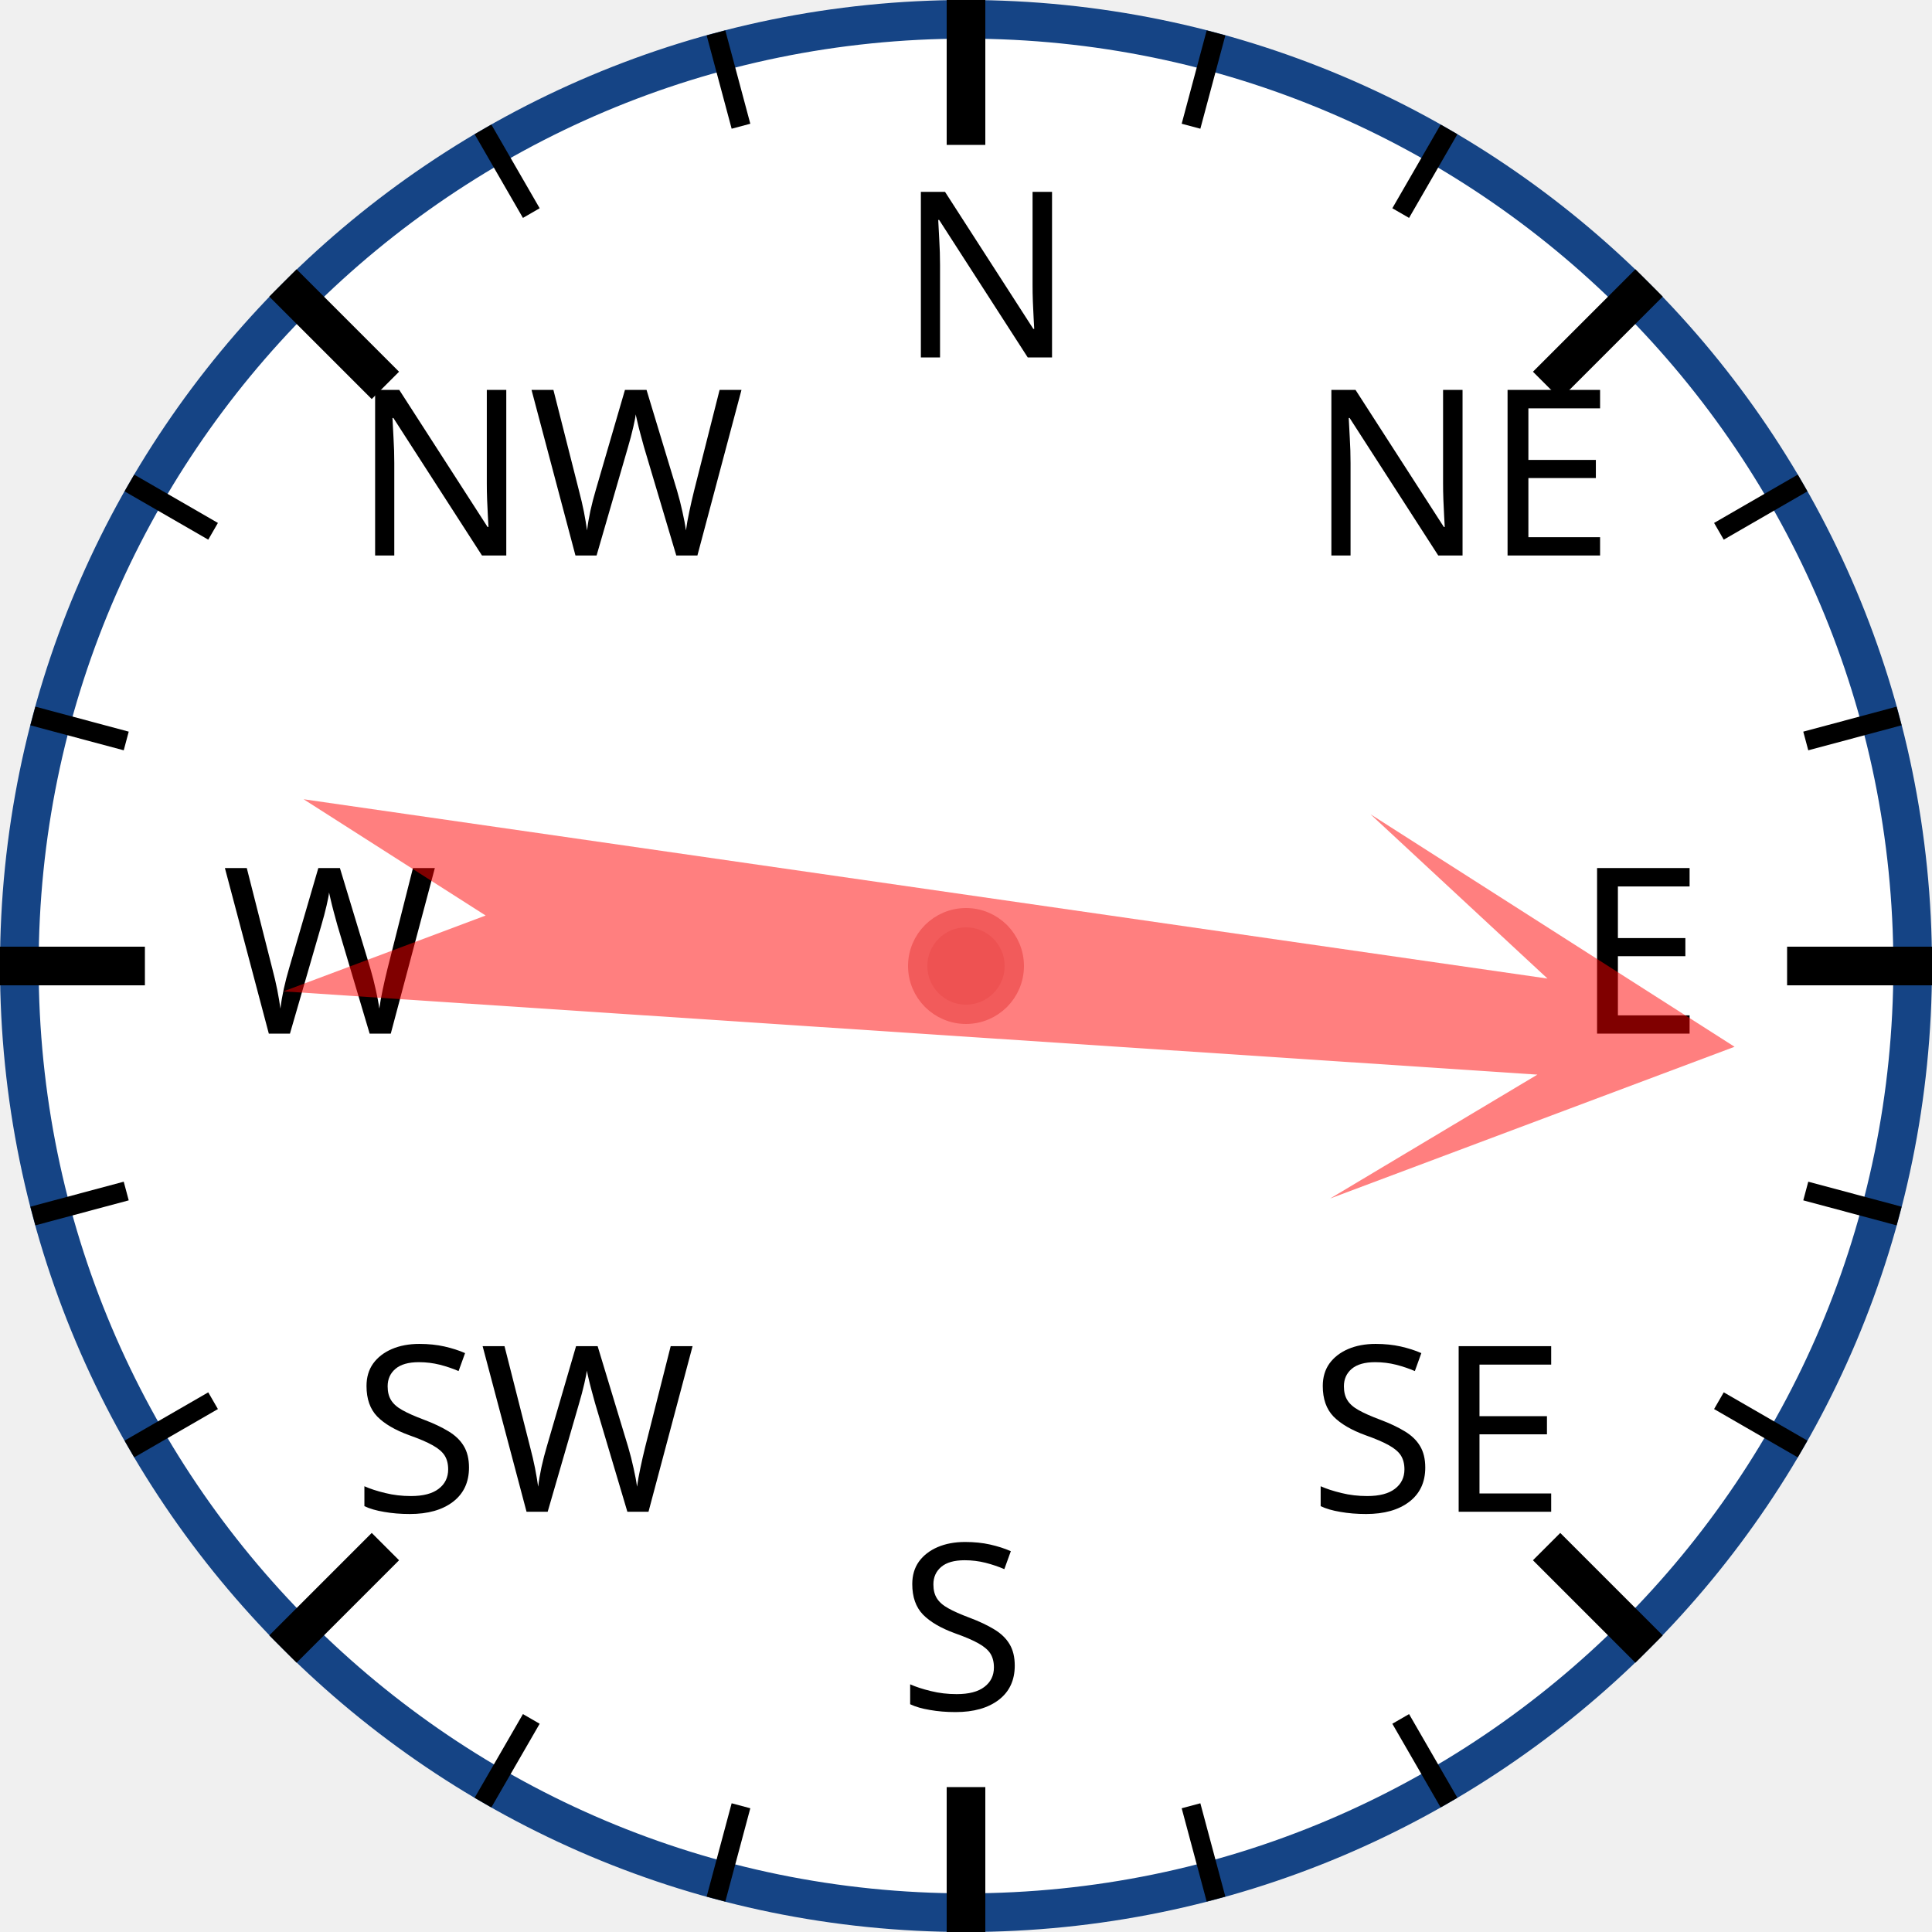
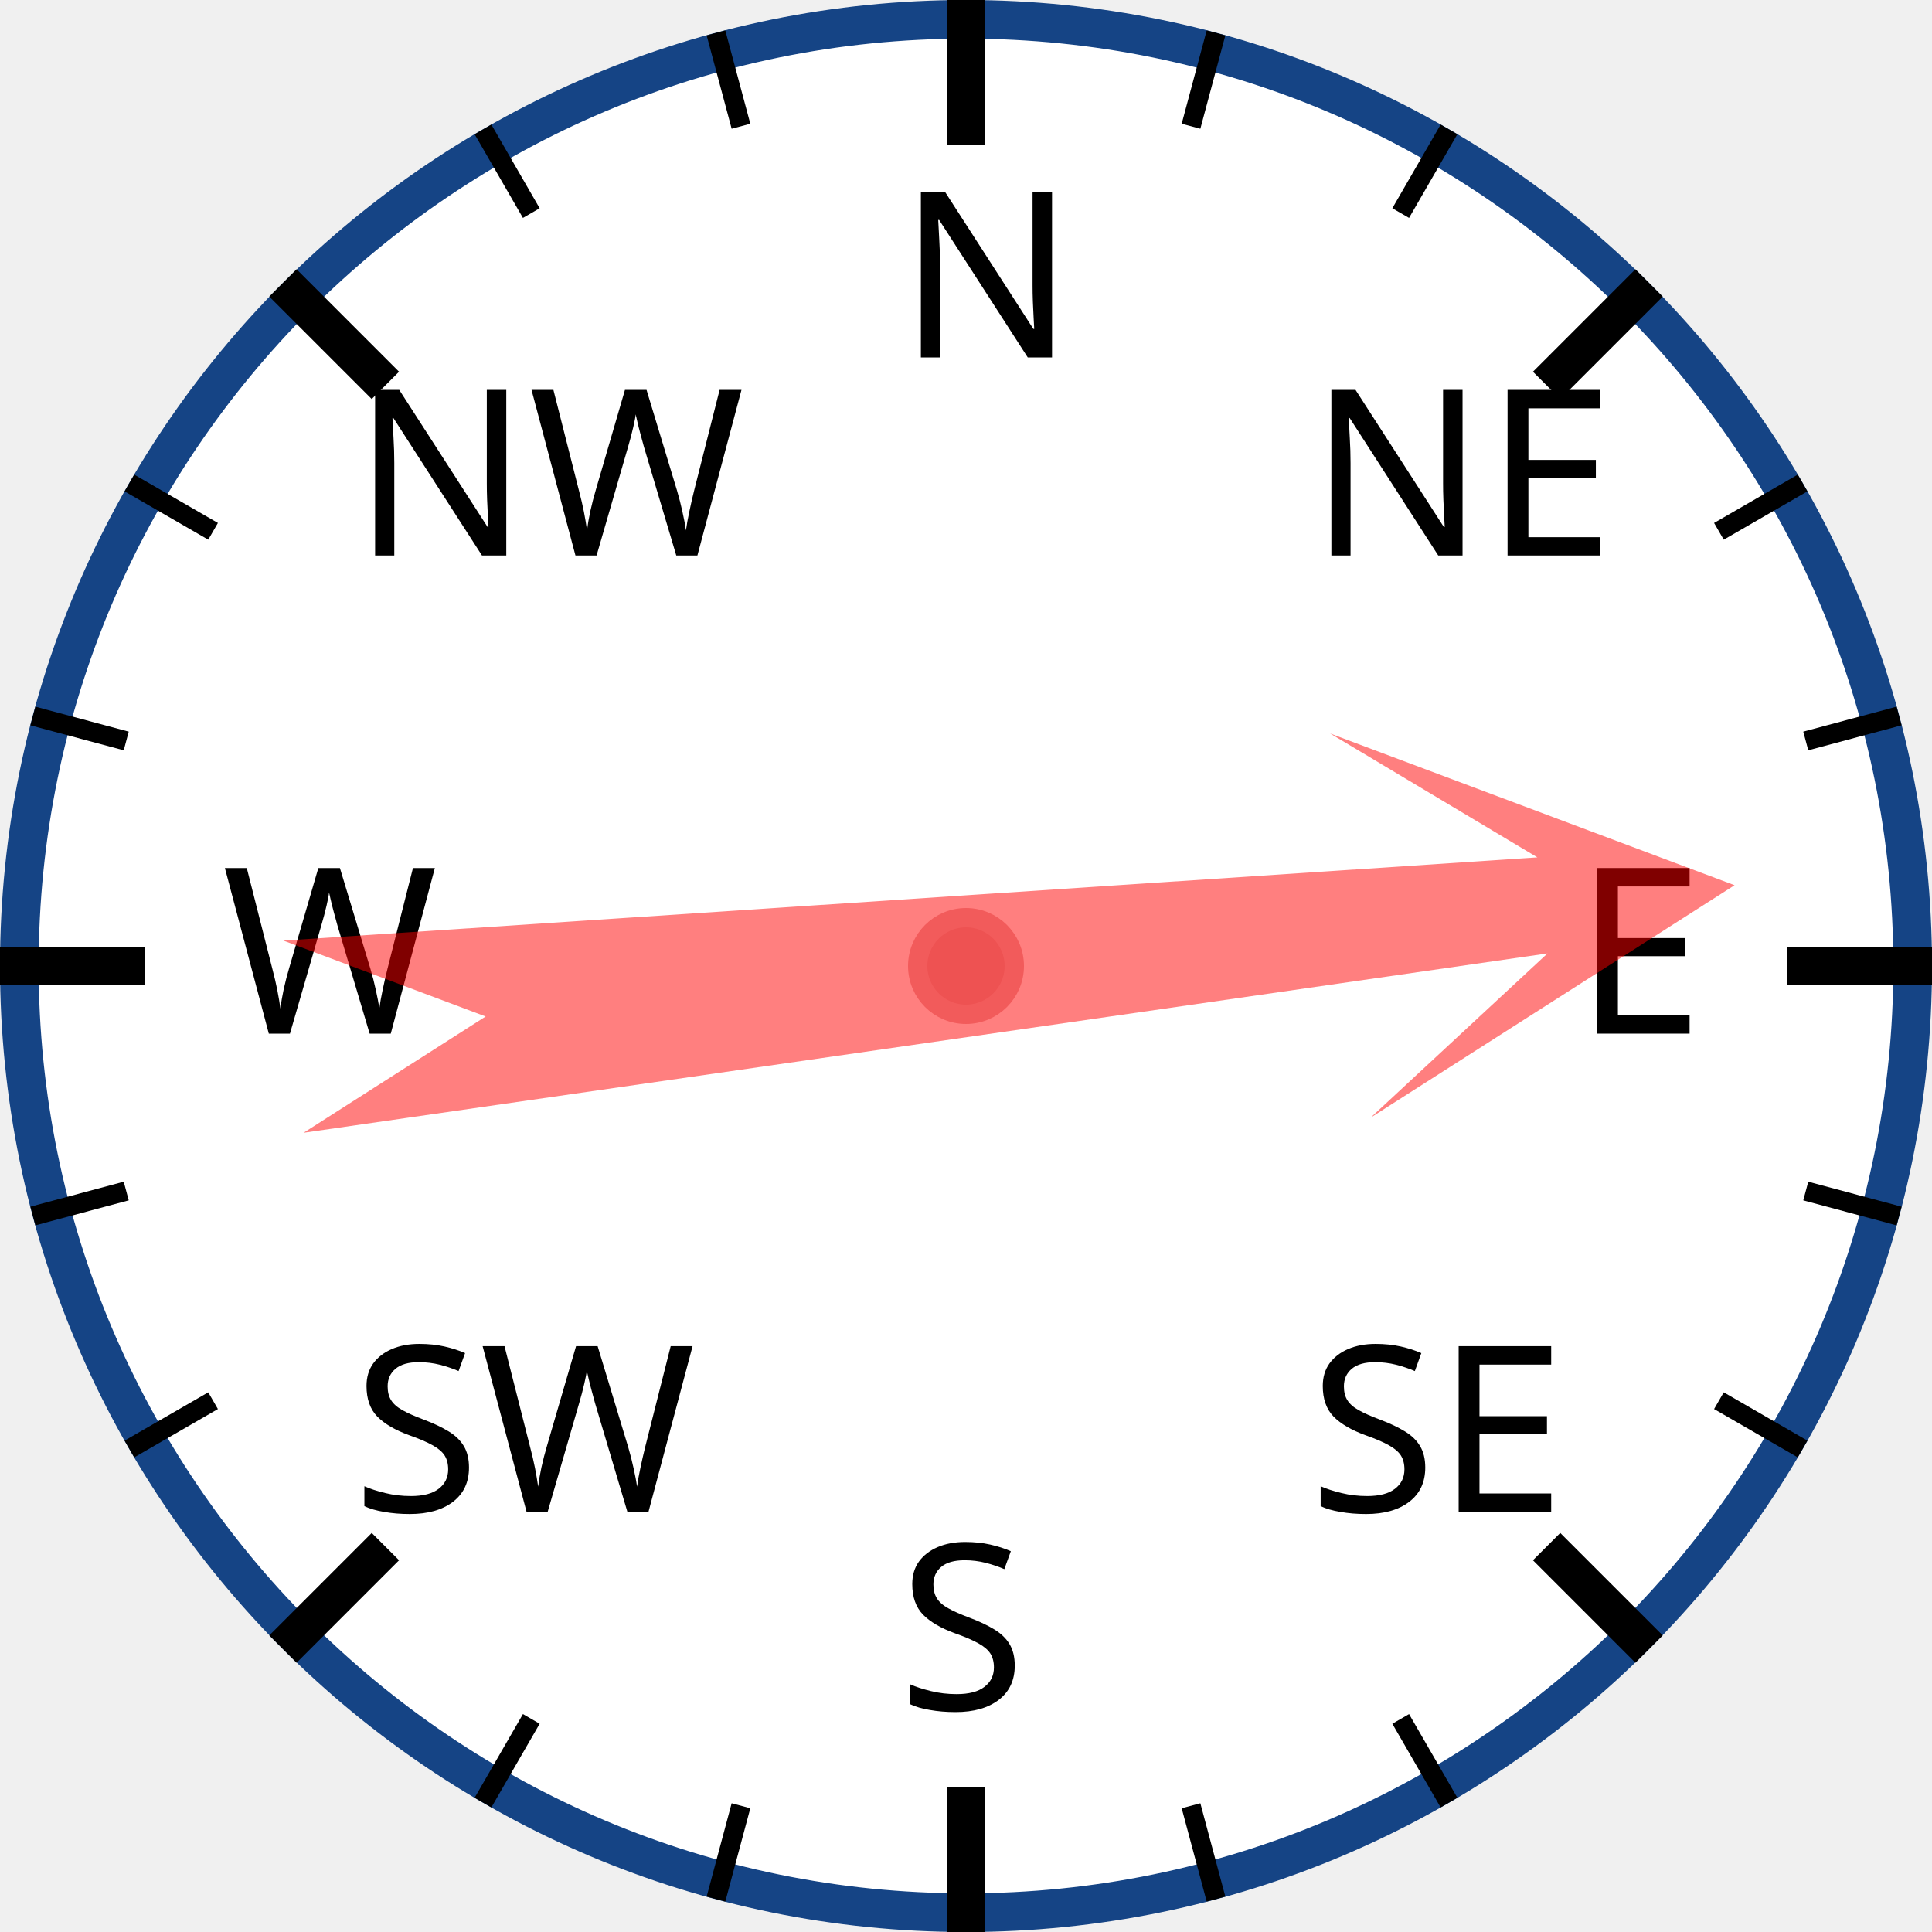
<svg xmlns="http://www.w3.org/2000/svg" width="120px" height="120px" viewBox="0 0 200 200">
  <circle cx="100" cy="100" r="98" style="fill: white; stroke: #154485; stroke-width: 4;" />
  <text x="93.0" y="37.0" style="font-family: sans-serif; font-size: 18pt;">N</text>
  <line x1="100.0" y1="0.0" x2="100.0" y2="15.0" style="stroke: black; stroke-width: 4;" />
  <line x1="74.118" y1="3.407" x2="76.706" y2="13.067" style="stroke: black; stroke-width: 2;" />
  <line x1="50" y1="13.397" x2="55" y2="22.058" style="stroke: black; stroke-width: 2;" />
  <text x="36.503" y="57.503" style="font-family: sans-serif; font-size: 18pt;">NW</text>
  <line x1="29.289" y1="29.289" x2="39.896" y2="39.896" style="stroke: black; stroke-width: 4;" />
  <line x1="13.397" y1="50" x2="22.058" y2="55" style="stroke: black; stroke-width: 2;" />
  <line x1="3.407" y1="74.118" x2="13.067" y2="76.706" style="stroke: black; stroke-width: 2;" />
  <text x="23.0" y="107.0" style="font-family: sans-serif; font-size: 18pt;">W</text>
  <line x1="0.0" y1="100.0" x2="15.0" y2="100.0" style="stroke: black; stroke-width: 4;" />
  <line x1="3.407" y1="125.882" x2="13.067" y2="123.294" style="stroke: black; stroke-width: 2;" />
  <line x1="13.397" y1="150" x2="22.058" y2="145" style="stroke: black; stroke-width: 2;" />
  <text x="36.503" y="156.497" style="font-family: sans-serif; font-size: 18pt;">SW</text>
  <line x1="29.289" y1="170.711" x2="39.896" y2="160.104" style="stroke: black; stroke-width: 4;" />
  <line x1="50" y1="186.603" x2="55" y2="177.942" style="stroke: black; stroke-width: 2;" />
  <line x1="74.118" y1="196.593" x2="76.706" y2="186.933" style="stroke: black; stroke-width: 2;" />
  <text x="93" y="177.0" style="font-family: sans-serif; font-size: 18pt;">S</text>
  <line x1="100" y1="200.0" x2="100" y2="185.0" style="stroke: black; stroke-width: 4;" />
  <line x1="125.882" y1="196.593" x2="123.294" y2="186.933" style="stroke: black; stroke-width: 2;" />
  <line x1="150.0" y1="186.603" x2="145.0" y2="177.942" style="stroke: black; stroke-width: 2;" />
  <text x="135.497" y="156.497" style="font-family: sans-serif; font-size: 18pt;">SE</text>
  <line x1="170.711" y1="170.711" x2="160.104" y2="160.104" style="stroke: black; stroke-width: 4;" />
  <line x1="186.603" y1="150" x2="177.942" y2="145" style="stroke: black; stroke-width: 2;" />
  <line x1="196.593" y1="125.882" x2="186.933" y2="123.294" style="stroke: black; stroke-width: 2;" />
  <text x="163.0" y="107" style="font-family: sans-serif; font-size: 18pt;">E</text>
  <line x1="200.0" y1="100" x2="185.0" y2="100" style="stroke: black; stroke-width: 4;" />
  <line x1="196.593" y1="74.118" x2="186.933" y2="76.706" style="stroke: black; stroke-width: 2;" />
  <line x1="186.603" y1="50" x2="177.942" y2="55" style="stroke: black; stroke-width: 2;" />
  <text x="135.497" y="57.503" style="font-family: sans-serif; font-size: 18pt;">NE</text>
  <line x1="170.711" y1="29.289" x2="160.104" y2="39.896" style="stroke: black; stroke-width: 4;" />
  <line x1="150" y1="13.397" x2="145" y2="22.058" style="stroke: black; stroke-width: 2;" />
  <line x1="125.882" y1="3.407" x2="123.294" y2="13.067" style="stroke: black; stroke-width: 2;" />
-   <polygon points="100 20 120 60 105 40 110 170 100 150 90 170 95 40 80 60" style="fill: red; fill-opacity: 0.5;" transform="rotate(96,100,100)" />
+   <polygon points="100 20 120 60 105 40 110 170 100 150 90 170 95 40 80 60" style="fill: red; fill-opacity: 0.5;" transform="rotate(84,100,100)" />
  <circle cx="100" cy="100" r="5" style="fill: #EE5252; stroke: #F25B5B; stroke-width: 2;" />
</svg>
